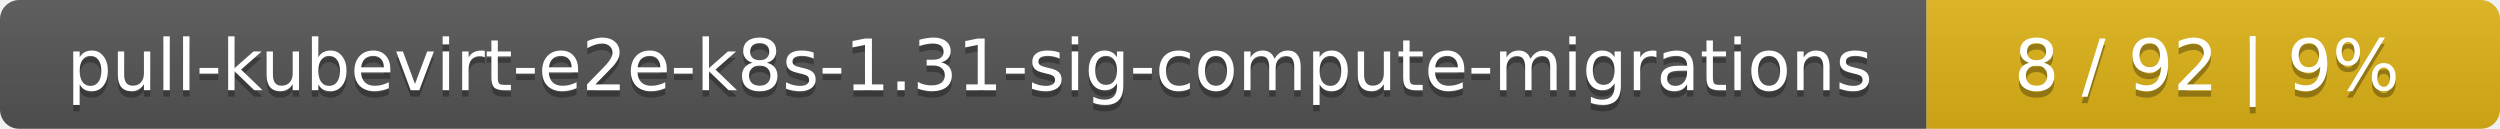
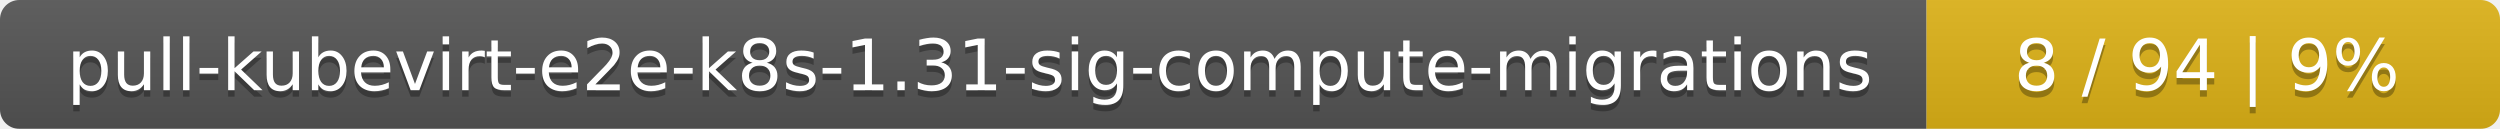
<svg xmlns="http://www.w3.org/2000/svg" width="388" height="20">
  <linearGradient id="smooth" x2="0" y2="100%">
    <stop offset="0" stop-color="#bbb" stop-opacity=".1" />
    <stop offset="1" stop-opacity=".1" />
  </linearGradient>
  <mask id="round">
    <rect width="388" height="20" rx="3" fill="#fff" />
  </mask>
  <g mask="url(#round)">
    <rect width="299" height="20" fill="#555" />
    <rect x="299" width="89" height="20" fill="#dfb317" />
    <rect width="388" height="20" fill="url(#smooth)" />
  </g>
  <g fill="#fff" text-anchor="middle" font-family="DejaVu Sans,Verdana,Geneva,sans-serif" font-size="11">
    <text x="150.5" y="15" fill="#010101" fill-opacity=".3">pull-kubevirt-e2e-k8s-1.31-sig-compute-migrations</text>
    <text x="150.5" y="14">pull-kubevirt-e2e-k8s-1.31-sig-compute-migrations</text>
-     <text x="342.5" y="15" fill="#010101" fill-opacity=".3">8 / 92    |    9%</text>
-     <text x="342.5" y="14">8 / 92    |    9%</text>
+     <text x="342.5" y="15" fill="#010101" fill-opacity=".3">8 / 94    |    9%</text>
+     <text x="342.5" y="14">8 / 94    |    9%</text>
  </g>
</svg>
